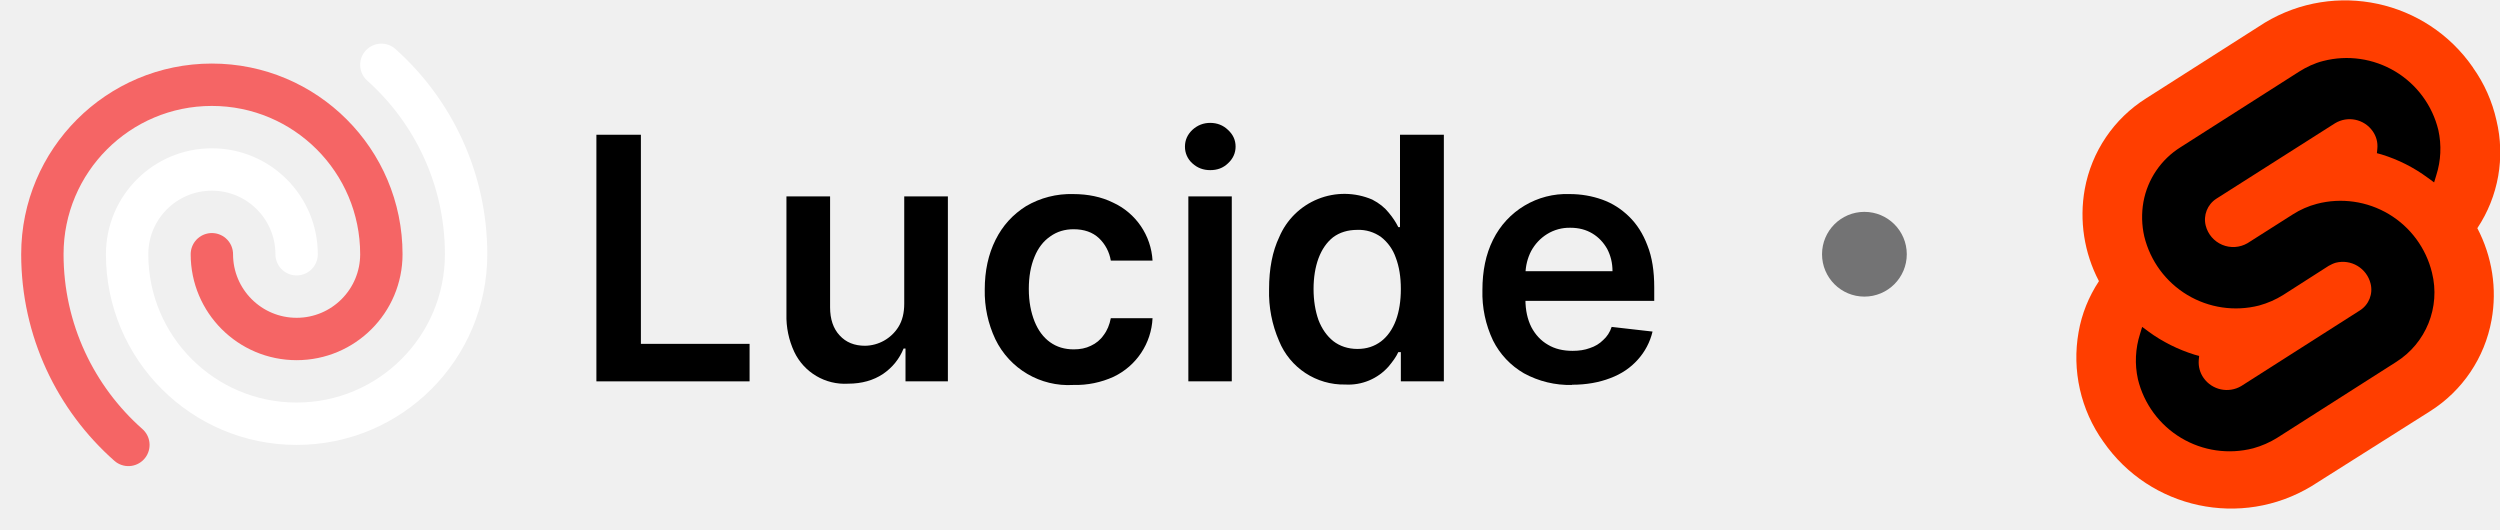
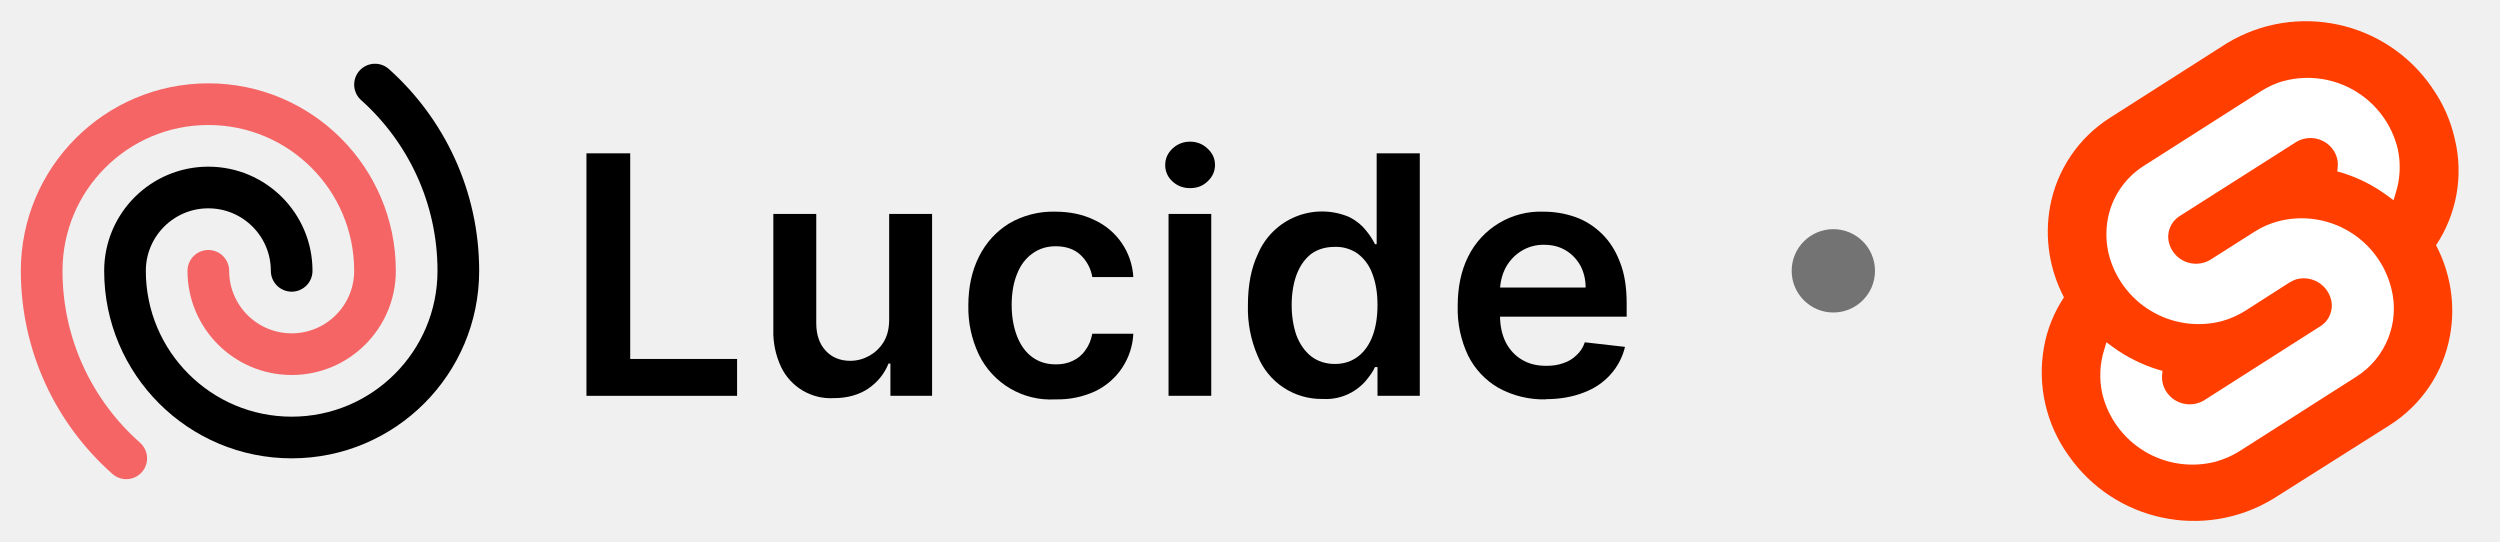
- <svg xmlns="http://www.w3.org/2000/svg" fill="none" viewBox="0 0 118 25" class="package-logo">
+ <svg xmlns="http://www.w3.org/2000/svg" fill="none" viewBox="0 -1 120 26" class="package-lucide-logo">
  <path fill="currentColor" d="M74.2 18.17a4.5 4.5 0 0 1-2.27-.55 3.7 3.7 0 0 1-1.46-1.55 5.21 5.21 0 0 1-.5-2.38c0-.9.16-1.69.5-2.37a3.87 3.87 0 0 1 3.62-2.16c.54 0 1.05.09 1.53.26s.9.44 1.27.8c.37.36.66.81.87 1.37.22.55.32 1.21.32 1.98v.63h-7.15V12.8h5.18c0-.4-.09-.74-.25-1.05-.17-.3-.4-.55-.7-.73-.3-.18-.64-.27-1.04-.27a2 2 0 0 0-1.1.3c-.32.2-.57.47-.75.8-.17.33-.26.69-.27 1.08v1.2c0 .52.1.95.28 1.31.19.36.45.64.78.83.33.2.72.29 1.17.29.3 0 .57-.04.81-.13.25-.08.46-.21.63-.38.18-.16.32-.37.4-.62l1.93.22a3 3 0 0 1-.7 1.33c-.33.37-.76.67-1.3.87-.52.2-1.12.31-1.8.31Z" />
  <path fill="currentColor" d="M63.5 18.15a3.3 3.3 0 0 1-3.13-2.06 5.73 5.73 0 0 1-.47-2.44c0-.97.16-1.79.48-2.46a3.34 3.34 0 0 1 4.39-1.77c.33.17.59.38.78.62.2.24.34.46.45.68h.08V6.36h2.07V18h-2.03v-1.38H66c-.1.22-.26.44-.46.68a2.53 2.53 0 0 1-2.04.85Zm.57-1.68c.44 0 .8-.12 1.12-.36.3-.23.54-.57.7-1 .15-.41.23-.9.23-1.47s-.08-1.06-.24-1.48a2.1 2.1 0 0 0-.69-.97 1.8 1.8 0 0 0-1.12-.34c-.46 0-.84.12-1.15.35-.3.24-.53.57-.69 1-.15.41-.23.9-.23 1.44 0 .54.08 1.03.23 1.46.16.42.4.76.7 1 .31.24.7.37 1.14.37Z" />
  <path fill="currentColor" d="M56.09 18V9.27h2.05V18H56.1Zm1.03-9.97c-.32 0-.6-.1-.84-.32a1.04 1.04 0 0 1-.35-.79c0-.31.12-.57.35-.79.24-.22.52-.33.84-.33.33 0 .61.11.84.33.24.22.36.48.36.79 0 .3-.12.57-.36.79-.23.22-.5.32-.84.32Z" />
  <path fill="currentColor" d="M50.66 18.17a3.83 3.83 0 0 1-3.68-2.16 5.24 5.24 0 0 1-.5-2.34c0-.89.17-1.67.51-2.35.34-.68.82-1.2 1.44-1.59a4.16 4.16 0 0 1 2.22-.57c.7 0 1.33.13 1.88.4a3.21 3.21 0 0 1 1.87 2.74h-1.97a1.88 1.88 0 0 0-.56-1.06c-.3-.28-.7-.42-1.2-.42-.41 0-.78.11-1.1.34-.32.22-.57.54-.74.96-.18.43-.27.93-.27 1.52 0 .6.1 1.1.27 1.53.17.42.41.75.73.98.32.23.69.34 1.12.34.3 0 .57-.05.81-.17.24-.11.45-.28.6-.5.17-.22.28-.49.34-.8h1.97a3.23 3.23 0 0 1-1.83 2.76 4.3 4.3 0 0 1-1.9.39Z" />
  <path fill="currentColor" d="M42.68 14.33V9.27h2.06V18h-2v-1.55h-.09c-.2.49-.52.89-.97 1.2-.45.3-1 .46-1.65.46a2.64 2.64 0 0 1-2.54-1.5 3.95 3.95 0 0 1-.37-1.78V9.27h2.06v5.24c0 .55.15 1 .45 1.32.3.33.7.49 1.2.49a1.89 1.89 0 0 0 1.57-.88c.19-.3.28-.67.28-1.11Z" />
  <path fill="currentColor" d="M28.15 18V6.36h2.1v9.87h5.13V18h-7.23Z" />
-   <path stroke="#fff" stroke-linecap="round" stroke-linejoin="round" stroke-width="2" d="M14 12a4 4 0 0 0-8 0 8 8 0 0 0 16 0c0-3.55-1.55-6.75-4-8.94" />
+   <path stroke="currentColor" stroke-linecap="round" stroke-linejoin="round" stroke-width="2" d="M14 12a4 4 0 0 0-8 0 8 8 0 0 0 16 0c0-3.55-1.55-6.75-4-8.94" />
  <path stroke="#F56565" stroke-linecap="round" stroke-linejoin="round" stroke-width="2" d="M10 12a4 4 0 0 0 8 0 8 8 0 1 0-16 0c0 3.58 1.57 6.8 4.06 9" />
  <circle cx="88" cy="12" r="2" fill="#737374" />
  <path fill="#FF3E00" d="M116.72 3.18a7.34 7.34 0 0 0-9.82-2.11l-5.6 3.57a6.42 6.42 0 0 0-2.9 4.29 6.77 6.77 0 0 0 .67 4.34c-.48.73-.81 1.54-.96 2.4a6.84 6.84 0 0 0 1.17 5.18 7.34 7.34 0 0 0 9.82 2.1l5.6-3.54a6.44 6.44 0 0 0 2.9-4.3c.27-1.48.03-3-.67-4.34a6.45 6.45 0 0 0 .9-5.1 6.84 6.84 0 0 0-1.1-2.47" />
-   <path fill="currentColor" d="M106.35 21.16a4.45 4.45 0 0 1-5.44-3.26 4.1 4.1 0 0 1 .1-2.14l.1-.33.3.22c.65.48 1.4.85 2.17 1.09l.22.06-.02.21c-.02.3.06.59.23.83a1.34 1.34 0 0 0 1.78.38l5.6-3.57a1.16 1.16 0 0 0 .5-1.27 1.35 1.35 0 0 0-1.64-.98c-.11.03-.23.09-.34.15l-2.14 1.37c-.35.22-.74.39-1.14.5a4.45 4.45 0 0 1-5.42-3.26 4.12 4.12 0 0 1-.04-1.63 3.86 3.86 0 0 1 1.75-2.58l5.6-3.57c.35-.22.73-.4 1.13-.5a4.45 4.45 0 0 1 5.44 3.26 4.1 4.1 0 0 1-.1 2.14l-.1.33-.3-.22a7.24 7.24 0 0 0-2.18-1.1l-.22-.06.02-.21c.03-.3-.05-.59-.22-.83a1.33 1.33 0 0 0-1.78-.37l-5.6 3.56a1.17 1.17 0 0 0-.5 1.27 1.34 1.34 0 0 0 1.97.83l2.14-1.36a4 4 0 0 1 1.14-.5 4.44 4.44 0 0 1 5.43 3.25 3.87 3.87 0 0 1-1.7 4.22l-5.6 3.57c-.35.22-.74.39-1.14.5Z" />
+   <path fill="#fff" d="M106.35 21.16a4.45 4.45 0 0 1-5.44-3.26 4.1 4.1 0 0 1 .1-2.14l.1-.33.3.22c.65.48 1.4.85 2.17 1.09l.22.06-.02.21c-.02.3.06.59.23.83a1.34 1.34 0 0 0 1.78.38l5.6-3.57a1.16 1.16 0 0 0 .5-1.27 1.35 1.35 0 0 0-1.64-.98c-.11.03-.23.09-.34.15l-2.14 1.37c-.35.22-.74.39-1.14.5a4.45 4.45 0 0 1-5.42-3.26 4.12 4.12 0 0 1-.04-1.63 3.86 3.86 0 0 1 1.75-2.58l5.6-3.57c.35-.22.73-.4 1.13-.5a4.45 4.45 0 0 1 5.44 3.26 4.1 4.1 0 0 1-.1 2.14l-.1.33-.3-.22a7.24 7.24 0 0 0-2.18-1.1l-.22-.06.02-.21c.03-.3-.05-.59-.22-.83a1.33 1.33 0 0 0-1.78-.37l-5.6 3.56a1.17 1.17 0 0 0-.5 1.27 1.34 1.34 0 0 0 1.97.83l2.14-1.36a4 4 0 0 1 1.14-.5 4.44 4.44 0 0 1 5.43 3.25 3.87 3.87 0 0 1-1.7 4.22l-5.6 3.57c-.35.22-.74.39-1.14.5Z" />
</svg>
